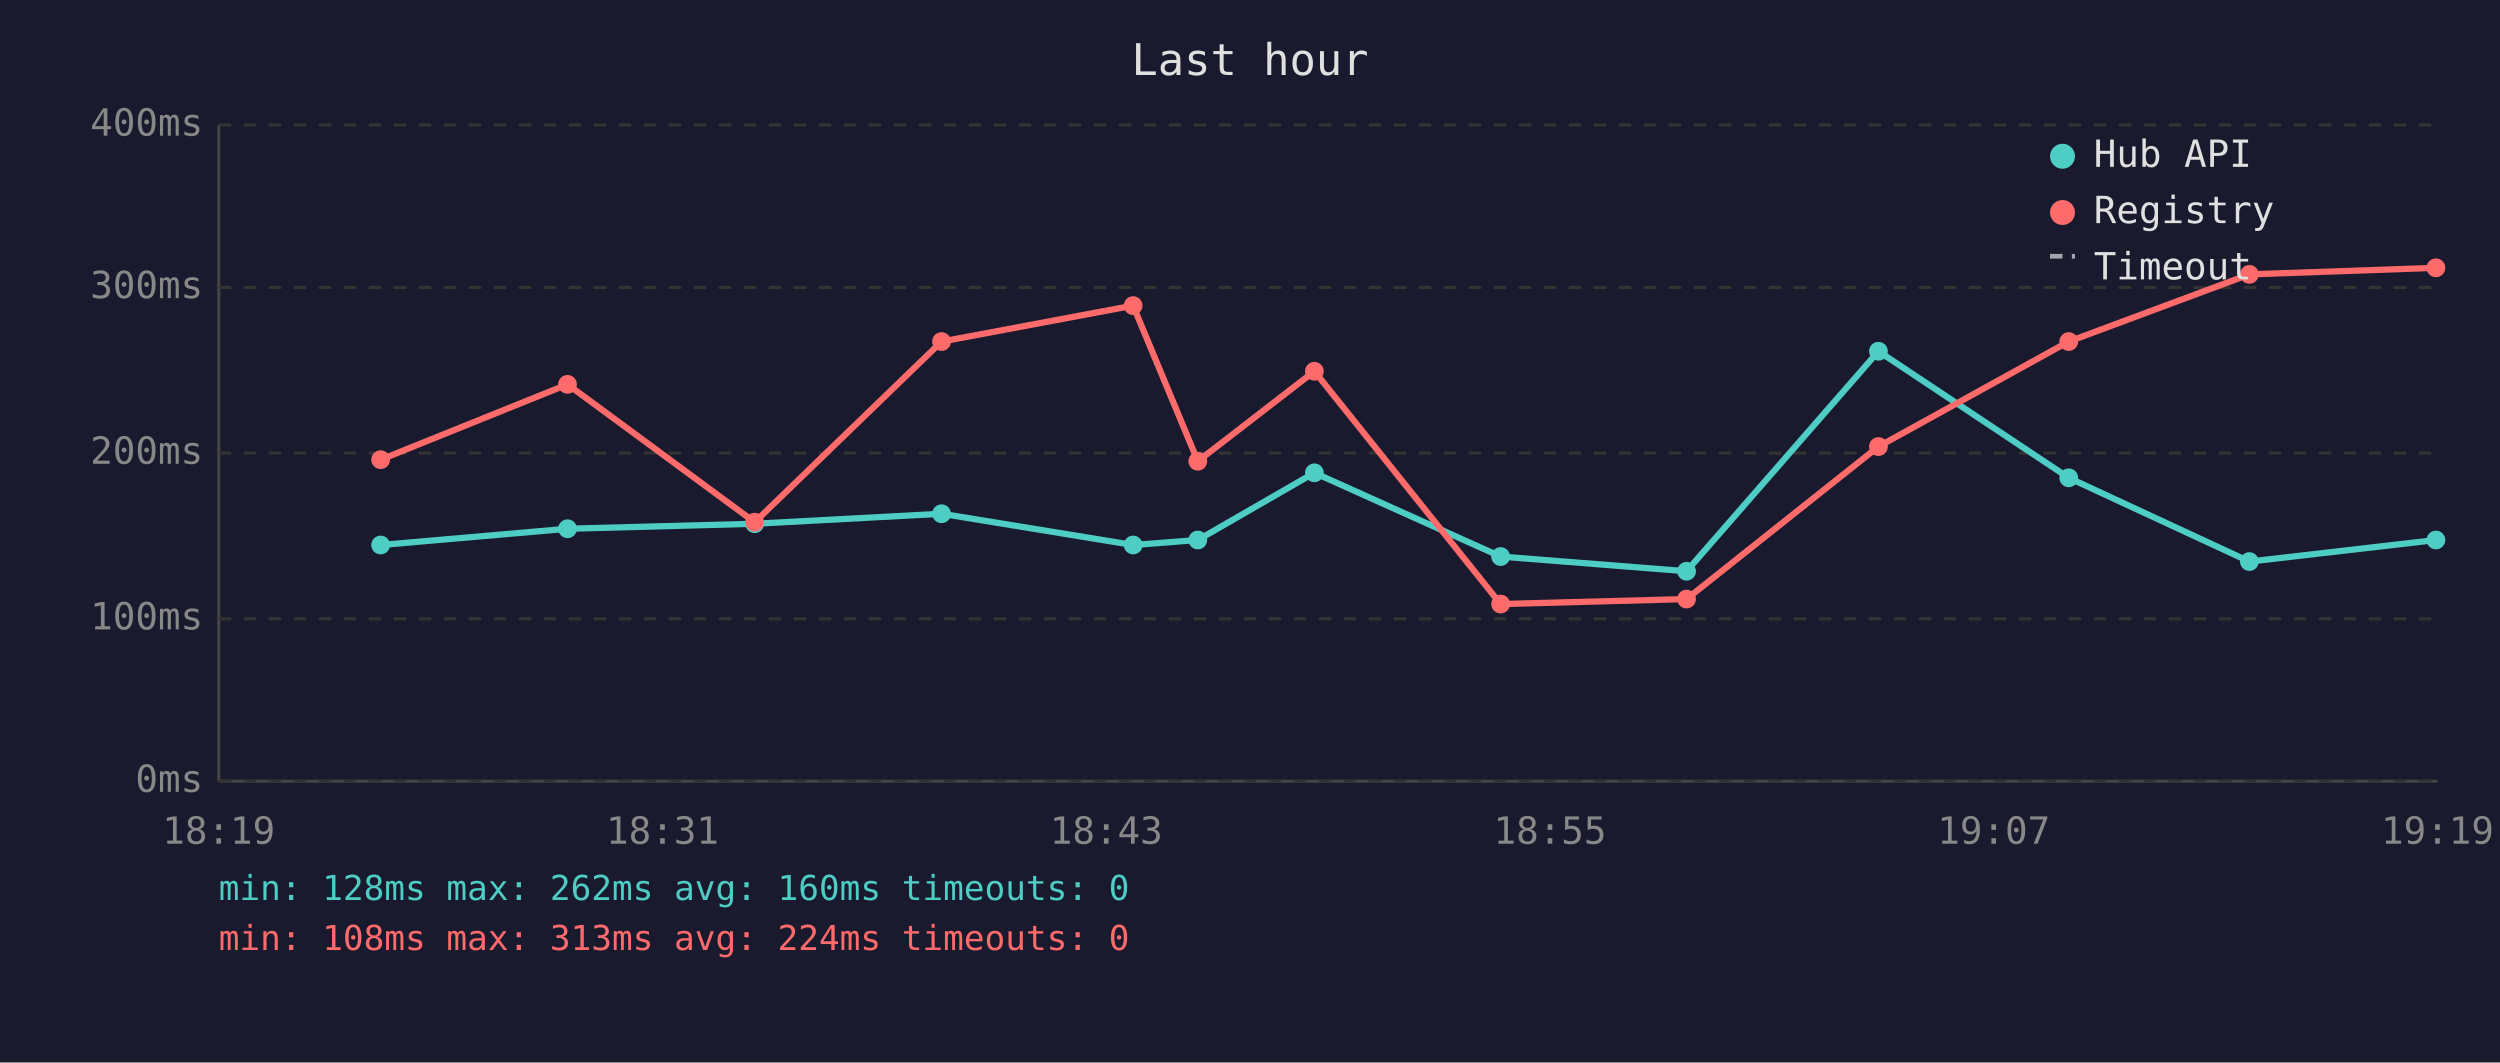
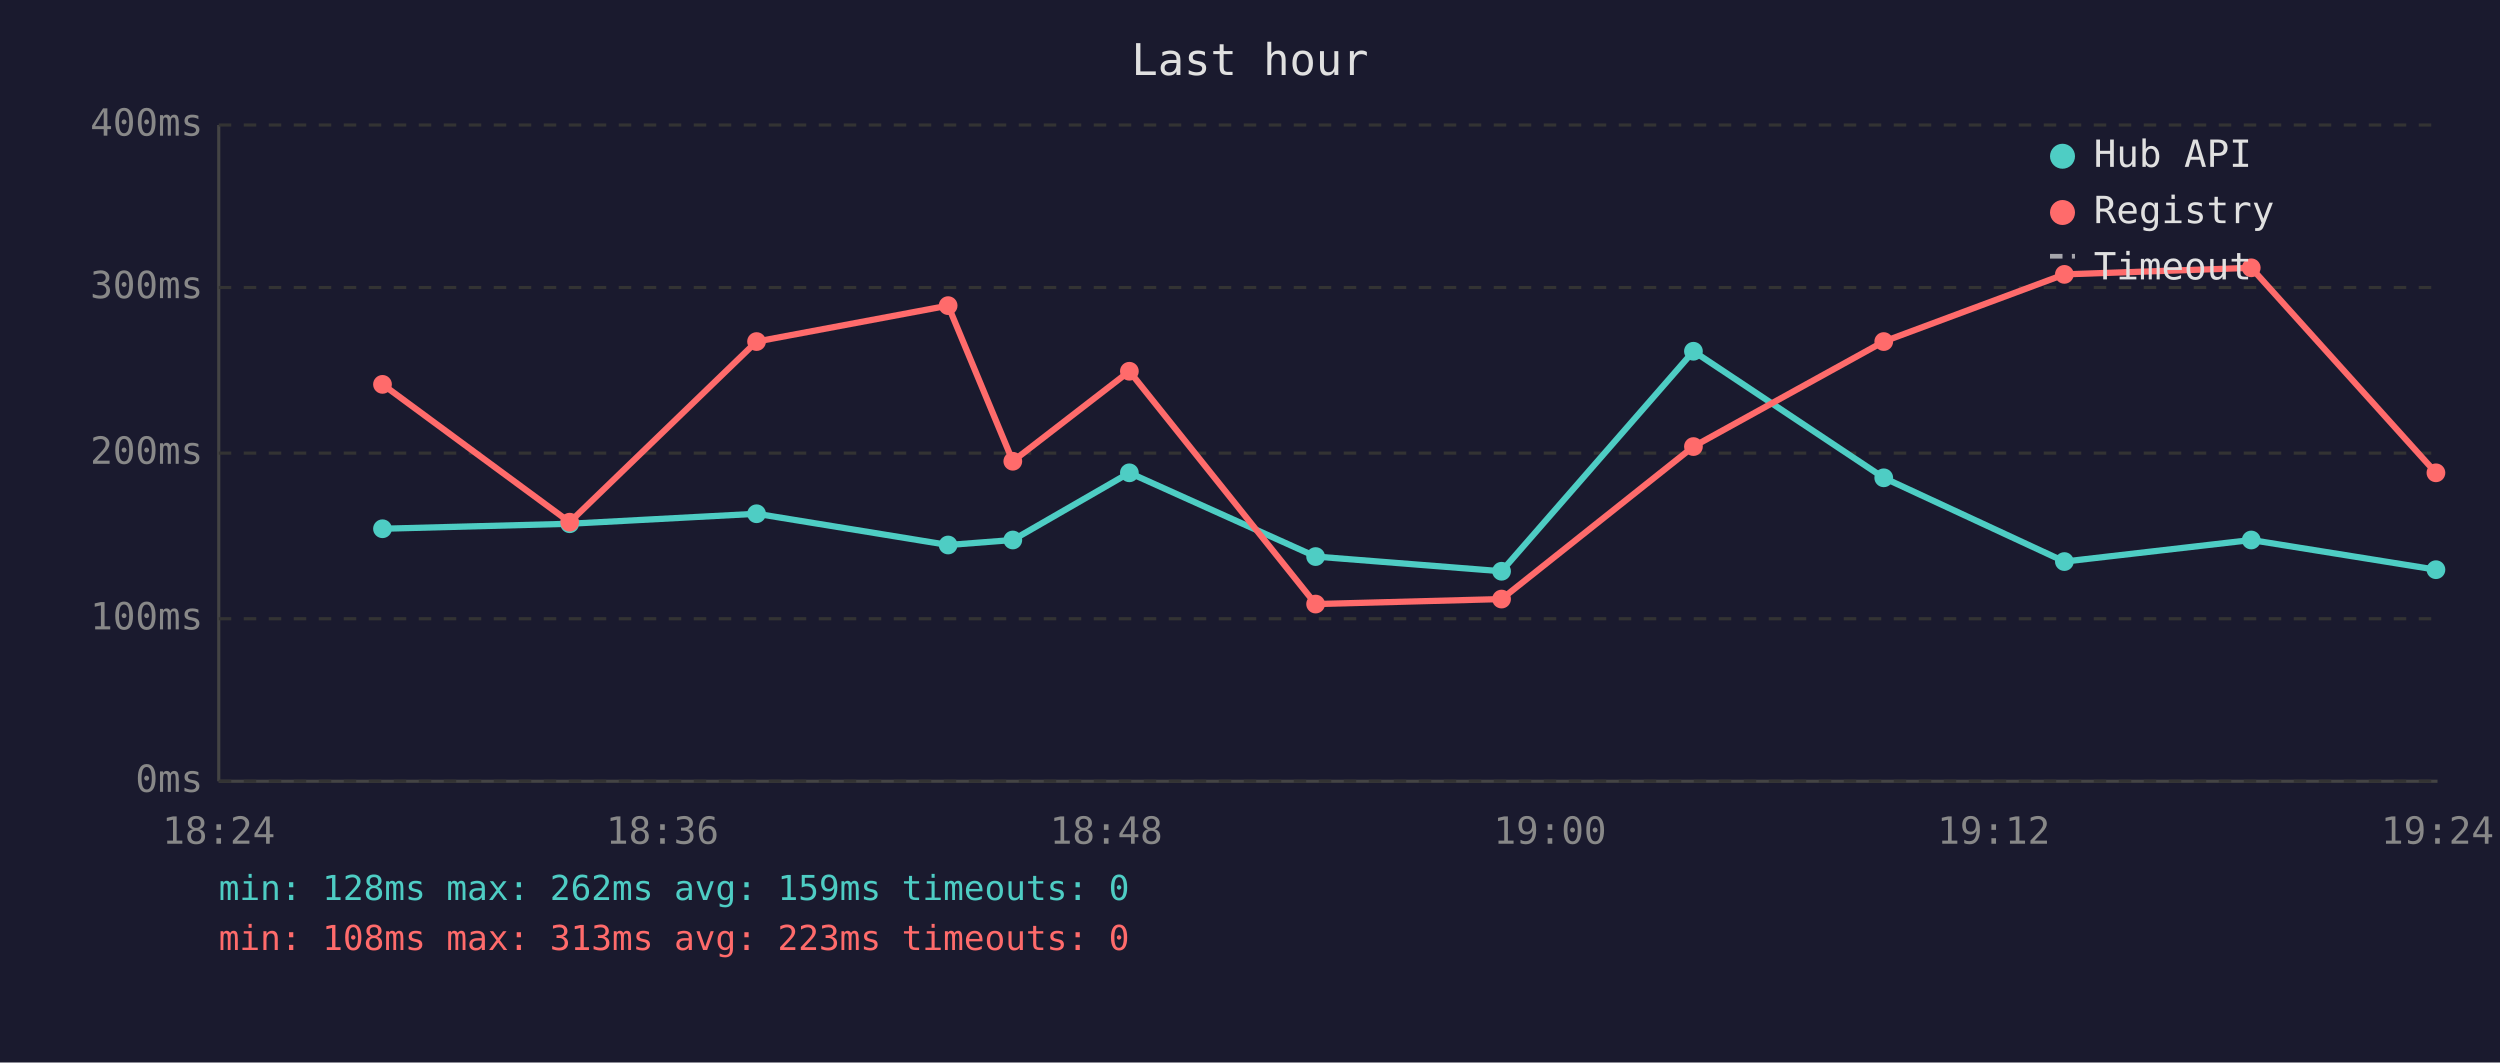
<svg xmlns="http://www.w3.org/2000/svg" viewBox="0 0 800 340" font-family="monospace" font-size="12">
  <rect width="800" height="340" fill="#1a1a2e" />
  <text x="400" y="24" fill="#e0e0e0" font-size="14" text-anchor="middle">Last hour</text>
  <line x1="70" y1="40" x2="70" y2="250" stroke="#444" stroke-width="1" />
  <line x1="70" y1="250" x2="780" y2="250" stroke="#444" stroke-width="1" />
  <line x1="70" y1="250" x2="780" y2="250" stroke="#333" stroke-width="1" stroke-dasharray="4" />
  <text x="65" y="250" fill="#888" text-anchor="end" dominant-baseline="middle">0ms</text>
  <line x1="70" y1="198" x2="780" y2="198" stroke="#333" stroke-width="1" stroke-dasharray="4" />
  <text x="65" y="198" fill="#888" text-anchor="end" dominant-baseline="middle">100ms</text>
  <line x1="70" y1="145" x2="780" y2="145" stroke="#333" stroke-width="1" stroke-dasharray="4" />
  <text x="65" y="145" fill="#888" text-anchor="end" dominant-baseline="middle">200ms</text>
  <line x1="70" y1="92" x2="780" y2="92" stroke="#333" stroke-width="1" stroke-dasharray="4" />
  <text x="65" y="92" fill="#888" text-anchor="end" dominant-baseline="middle">300ms</text>
  <line x1="70" y1="40" x2="780" y2="40" stroke="#333" stroke-width="1" stroke-dasharray="4" />
  <text x="65" y="40" fill="#888" text-anchor="end" dominant-baseline="middle">400ms</text>
-   <text x="70" y="270" fill="#888" text-anchor="middle">18:19</text>
-   <text x="212" y="270" fill="#888" text-anchor="middle">18:31</text>
-   <text x="354" y="270" fill="#888" text-anchor="middle">18:43</text>
-   <text x="496" y="270" fill="#888" text-anchor="middle">18:55</text>
-   <text x="638" y="270" fill="#888" text-anchor="middle">19:07</text>
-   <text x="780" y="270" fill="#888" text-anchor="middle">19:19</text>
-   <polyline points="121.8,174.4 181.6,169.2 241.5,167.6 301.3,164.4 362.6,174.4 383.3,172.8 420.6,151.3 480.2,178.1 539.7,182.8 601.1,112.4 662.0,152.9 719.8,179.7 779.5,172.8" fill="none" stroke="#4ecdc4" stroke-width="2" opacity="1" />
-   <circle cx="121.8" cy="174.4" r="3" fill="#4ecdc4" />
-   <circle cx="181.6" cy="169.2" r="3" fill="#4ecdc4" />
-   <circle cx="241.5" cy="167.6" r="3" fill="#4ecdc4" />
-   <circle cx="301.3" cy="164.4" r="3" fill="#4ecdc4" />
-   <circle cx="362.6" cy="174.4" r="3" fill="#4ecdc4" />
-   <circle cx="383.3" cy="172.8" r="3" fill="#4ecdc4" />
-   <circle cx="420.6" cy="151.3" r="3" fill="#4ecdc4" />
-   <circle cx="480.2" cy="178.1" r="3" fill="#4ecdc4" />
-   <circle cx="539.7" cy="182.8" r="3" fill="#4ecdc4" />
-   <circle cx="601.1" cy="112.4" r="3" fill="#4ecdc4" />
-   <circle cx="662.0" cy="152.9" r="3" fill="#4ecdc4" />
-   <circle cx="719.8" cy="179.7" r="3" fill="#4ecdc4" />
-   <circle cx="779.5" cy="172.8" r="3" fill="#4ecdc4" />
-   <polyline points="121.8,147.1 181.6,123.0 241.5,167.1 301.3,109.3 362.6,97.8 383.3,147.6 420.6,118.8 480.2,193.3 539.7,191.7 601.1,142.9 662.0,109.3 719.8,87.8 779.5,85.7" fill="none" stroke="#ff6b6b" stroke-width="2" opacity="1" />
-   <circle cx="121.8" cy="147.1" r="3" fill="#ff6b6b" />
-   <circle cx="181.6" cy="123.0" r="3" fill="#ff6b6b" />
-   <circle cx="241.5" cy="167.1" r="3" fill="#ff6b6b" />
-   <circle cx="301.3" cy="109.3" r="3" fill="#ff6b6b" />
-   <circle cx="362.6" cy="97.8" r="3" fill="#ff6b6b" />
-   <circle cx="383.3" cy="147.6" r="3" fill="#ff6b6b" />
-   <circle cx="420.6" cy="118.8" r="3" fill="#ff6b6b" />
-   <circle cx="480.2" cy="193.3" r="3" fill="#ff6b6b" />
-   <circle cx="539.7" cy="191.7" r="3" fill="#ff6b6b" />
-   <circle cx="601.1" cy="142.9" r="3" fill="#ff6b6b" />
-   <circle cx="662.0" cy="109.3" r="3" fill="#ff6b6b" />
-   <circle cx="719.8" cy="87.8" r="3" fill="#ff6b6b" />
-   <circle cx="779.5" cy="85.7" r="3" fill="#ff6b6b" />
+   <text x="70" y="270" fill="#888" text-anchor="middle">18:24</text>
+   <text x="212" y="270" fill="#888" text-anchor="middle">18:36</text>
+   <text x="354" y="270" fill="#888" text-anchor="middle">18:48</text>
+   <text x="496" y="270" fill="#888" text-anchor="middle">19:00</text>
+   <text x="638" y="270" fill="#888" text-anchor="middle">19:12</text>
+   <text x="780" y="270" fill="#888" text-anchor="middle">19:24</text>
+   <polyline points="122.4,169.2 182.3,167.6 242.1,164.4 303.4,174.4 324.1,172.8 361.4,151.3 421.0,178.1 480.5,182.8 541.9,112.4 602.8,152.9 660.6,179.7 720.4,172.8 779.5,182.3" fill="none" stroke="#4ecdc4" stroke-width="2" opacity="1" />
+   <circle cx="122.4" cy="169.2" r="3" fill="#4ecdc4" />
+   <circle cx="182.3" cy="167.6" r="3" fill="#4ecdc4" />
+   <circle cx="242.1" cy="164.4" r="3" fill="#4ecdc4" />
+   <circle cx="303.4" cy="174.4" r="3" fill="#4ecdc4" />
+   <circle cx="324.1" cy="172.8" r="3" fill="#4ecdc4" />
+   <circle cx="361.4" cy="151.3" r="3" fill="#4ecdc4" />
+   <circle cx="421.0" cy="178.1" r="3" fill="#4ecdc4" />
+   <circle cx="480.5" cy="182.8" r="3" fill="#4ecdc4" />
+   <circle cx="541.9" cy="112.4" r="3" fill="#4ecdc4" />
+   <circle cx="602.8" cy="152.9" r="3" fill="#4ecdc4" />
+   <circle cx="660.6" cy="179.7" r="3" fill="#4ecdc4" />
+   <circle cx="720.4" cy="172.8" r="3" fill="#4ecdc4" />
+   <circle cx="779.5" cy="182.3" r="3" fill="#4ecdc4" />
+   <polyline points="122.4,123.0 182.3,167.1 242.1,109.3 303.4,97.8 324.1,147.6 361.4,118.8 421.0,193.3 480.5,191.7 541.9,142.9 602.8,109.3 660.6,87.8 720.4,85.7 779.5,151.3" fill="none" stroke="#ff6b6b" stroke-width="2" opacity="1" />
+   <circle cx="122.4" cy="123.0" r="3" fill="#ff6b6b" />
+   <circle cx="182.3" cy="167.1" r="3" fill="#ff6b6b" />
+   <circle cx="242.1" cy="109.3" r="3" fill="#ff6b6b" />
+   <circle cx="303.4" cy="97.8" r="3" fill="#ff6b6b" />
+   <circle cx="324.1" cy="147.6" r="3" fill="#ff6b6b" />
+   <circle cx="361.4" cy="118.8" r="3" fill="#ff6b6b" />
+   <circle cx="421.0" cy="193.3" r="3" fill="#ff6b6b" />
+   <circle cx="480.5" cy="191.7" r="3" fill="#ff6b6b" />
+   <circle cx="541.9" cy="142.9" r="3" fill="#ff6b6b" />
+   <circle cx="602.8" cy="109.3" r="3" fill="#ff6b6b" />
+   <circle cx="660.6" cy="87.8" r="3" fill="#ff6b6b" />
+   <circle cx="720.4" cy="85.7" r="3" fill="#ff6b6b" />
+   <circle cx="779.5" cy="151.3" r="3" fill="#ff6b6b" />
  <circle cx="660" cy="50" r="4" fill="#4ecdc4" />
  <text x="670" y="50" fill="#e0e0e0" dominant-baseline="middle">Hub API</text>
  <circle cx="660" cy="68" r="4" fill="#ff6b6b" />
  <text x="670" y="68" fill="#e0e0e0" dominant-baseline="middle">Registry</text>
  <line x1="656" y1="82" x2="664" y2="82" stroke="#e0e0e0" stroke-width="1.5" stroke-dasharray="4,3" opacity="0.7" />
  <text x="670" y="86" fill="#e0e0e0" dominant-baseline="middle">Timeout</text>
-   <text x="70" y="288" fill="#4ecdc4" font-size="11">min: 128ms  max: 262ms  avg: 160ms  timeouts: 0</text>
-   <text x="70" y="304" fill="#ff6b6b" font-size="11">min: 108ms  max: 313ms  avg: 224ms  timeouts: 0</text>
+   <text x="70" y="288" fill="#4ecdc4" font-size="11">min: 128ms  max: 262ms  avg: 159ms  timeouts: 0</text>
+   <text x="70" y="304" fill="#ff6b6b" font-size="11">min: 108ms  max: 313ms  avg: 223ms  timeouts: 0</text>
</svg>
